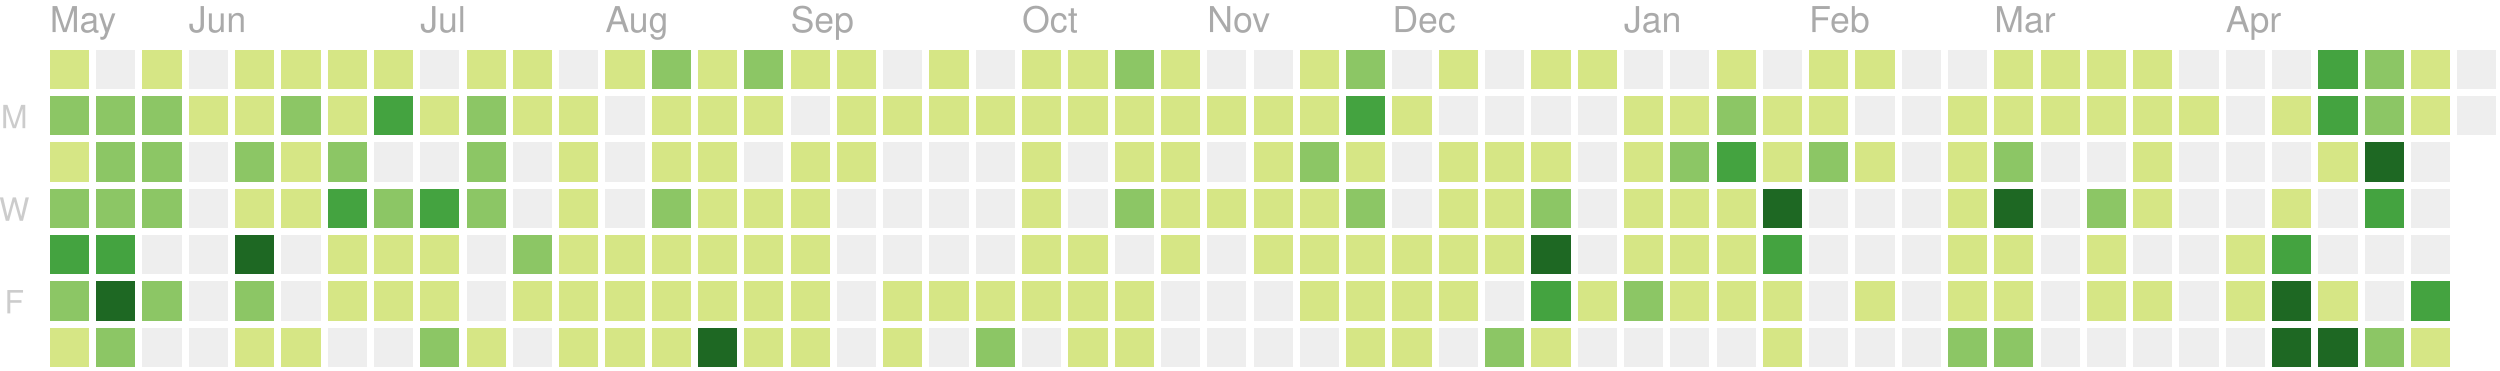
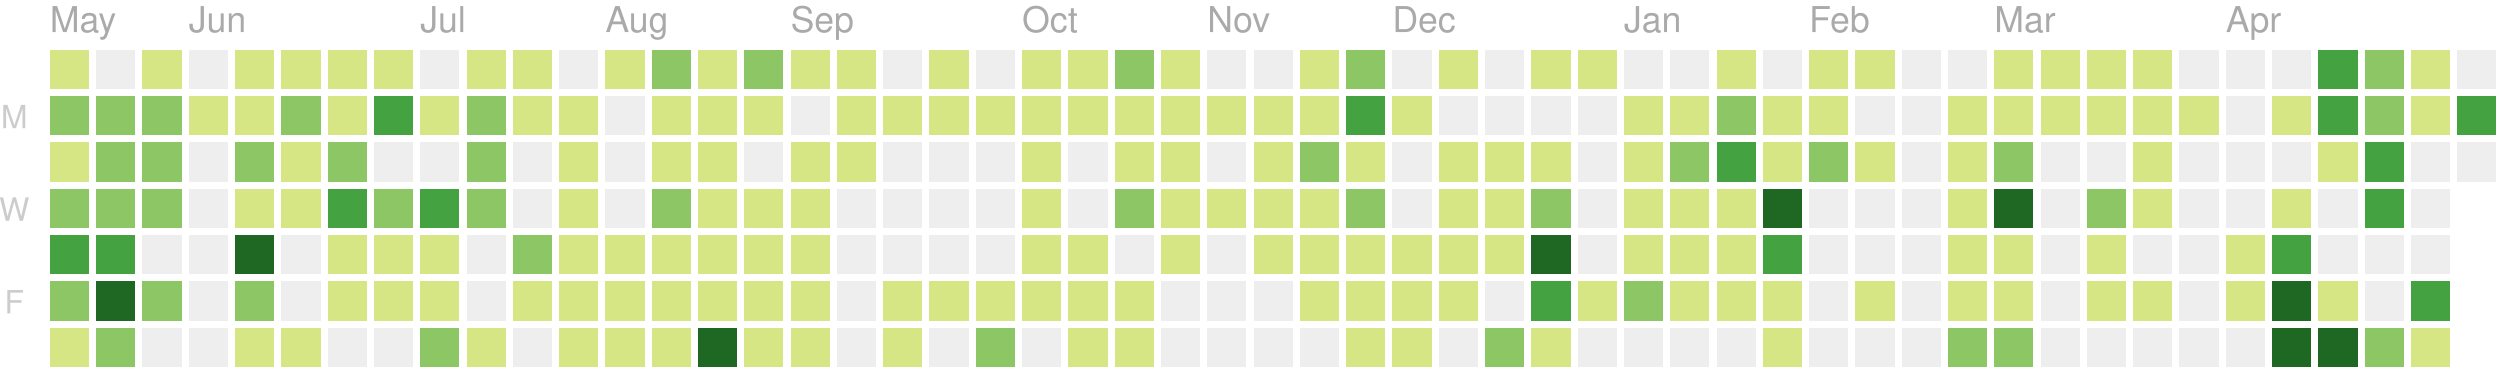
<svg xmlns="http://www.w3.org/2000/svg" version="1.1" width="702" height="104">
  <rect style="fill:#d6e685;shape-rendering:crispedges;" data-score="3" data-date="2019-05-12" x="14" y="14" width="11" height="11" />
  <rect style="fill:#eeeeee;shape-rendering:crispedges;" data-score="0" data-date="2019-05-19" x="27" y="14" width="11" height="11" />
  <rect style="fill:#d6e685;shape-rendering:crispedges;" data-score="4" data-date="2019-05-26" x="40" y="14" width="11" height="11" />
  <rect style="fill:#eeeeee;shape-rendering:crispedges;" data-score="0" data-date="2019-06-02" x="53" y="14" width="11" height="11" />
  <rect style="fill:#d6e685;shape-rendering:crispedges;" data-score="1" data-date="2019-06-09" x="66" y="14" width="11" height="11" />
  <rect style="fill:#d6e685;shape-rendering:crispedges;" data-score="3" data-date="2019-06-16" x="79" y="14" width="11" height="11" />
  <rect style="fill:#d6e685;shape-rendering:crispedges;" data-score="2" data-date="2019-06-23" x="92" y="14" width="11" height="11" />
  <rect style="fill:#d6e685;shape-rendering:crispedges;" data-score="1" data-date="2019-06-30" x="105" y="14" width="11" height="11" />
  <rect style="fill:#eeeeee;shape-rendering:crispedges;" data-score="0" data-date="2019-07-07" x="118" y="14" width="11" height="11" />
  <rect style="fill:#d6e685;shape-rendering:crispedges;" data-score="7" data-date="2019-07-14" x="131" y="14" width="11" height="11" />
  <rect style="fill:#d6e685;shape-rendering:crispedges;" data-score="1" data-date="2019-07-21" x="144" y="14" width="11" height="11" />
  <rect style="fill:#eeeeee;shape-rendering:crispedges;" data-score="0" data-date="2019-07-28" x="157" y="14" width="11" height="11" />
  <rect style="fill:#d6e685;shape-rendering:crispedges;" data-score="3" data-date="2019-08-04" x="170" y="14" width="11" height="11" />
  <rect style="fill:#8cc665;shape-rendering:crispedges;" data-score="9" data-date="2019-08-11" x="183" y="14" width="11" height="11" />
  <rect style="fill:#d6e685;shape-rendering:crispedges;" data-score="1" data-date="2019-08-18" x="196" y="14" width="11" height="11" />
  <rect style="fill:#8cc665;shape-rendering:crispedges;" data-score="10" data-date="2019-08-25" x="209" y="14" width="11" height="11" />
  <rect style="fill:#d6e685;shape-rendering:crispedges;" data-score="3" data-date="2019-09-01" x="222" y="14" width="11" height="11" />
  <rect style="fill:#d6e685;shape-rendering:crispedges;" data-score="5" data-date="2019-09-08" x="235" y="14" width="11" height="11" />
  <rect style="fill:#eeeeee;shape-rendering:crispedges;" data-score="0" data-date="2019-09-15" x="248" y="14" width="11" height="11" />
  <rect style="fill:#d6e685;shape-rendering:crispedges;" data-score="6" data-date="2019-09-22" x="261" y="14" width="11" height="11" />
  <rect style="fill:#eeeeee;shape-rendering:crispedges;" data-score="0" data-date="2019-09-29" x="274" y="14" width="11" height="11" />
  <rect style="fill:#d6e685;shape-rendering:crispedges;" data-score="3" data-date="2019-10-06" x="287" y="14" width="11" height="11" />
  <rect style="fill:#d6e685;shape-rendering:crispedges;" data-score="2" data-date="2019-10-13" x="300" y="14" width="11" height="11" />
  <rect style="fill:#8cc665;shape-rendering:crispedges;" data-score="9" data-date="2019-10-20" x="313" y="14" width="11" height="11" />
  <rect style="fill:#d6e685;shape-rendering:crispedges;" data-score="3" data-date="2019-10-27" x="326" y="14" width="11" height="11" />
  <rect style="fill:#eeeeee;shape-rendering:crispedges;" data-score="0" data-date="2019-11-03" x="339" y="14" width="11" height="11" />
  <rect style="fill:#eeeeee;shape-rendering:crispedges;" data-score="0" data-date="2019-11-10" x="352" y="14" width="11" height="11" />
  <rect style="fill:#d6e685;shape-rendering:crispedges;" data-score="1" data-date="2019-11-17" x="365" y="14" width="11" height="11" />
  <rect style="fill:#8cc665;shape-rendering:crispedges;" data-score="8" data-date="2019-11-24" x="378" y="14" width="11" height="11" />
  <rect style="fill:#eeeeee;shape-rendering:crispedges;" data-score="0" data-date="2019-12-01" x="391" y="14" width="11" height="11" />
  <rect style="fill:#d6e685;shape-rendering:crispedges;" data-score="1" data-date="2019-12-08" x="404" y="14" width="11" height="11" />
  <rect style="fill:#eeeeee;shape-rendering:crispedges;" data-score="0" data-date="2019-12-15" x="417" y="14" width="11" height="11" />
  <rect style="fill:#d6e685;shape-rendering:crispedges;" data-score="3" data-date="2019-12-22" x="430" y="14" width="11" height="11" />
  <rect style="fill:#d6e685;shape-rendering:crispedges;" data-score="1" data-date="2019-12-29" x="443" y="14" width="11" height="11" />
  <rect style="fill:#eeeeee;shape-rendering:crispedges;" data-score="0" data-date="2020-01-05" x="456" y="14" width="11" height="11" />
  <rect style="fill:#eeeeee;shape-rendering:crispedges;" data-score="0" data-date="2020-01-12" x="469" y="14" width="11" height="11" />
  <rect style="fill:#d6e685;shape-rendering:crispedges;" data-score="3" data-date="2020-01-19" x="482" y="14" width="11" height="11" />
  <rect style="fill:#eeeeee;shape-rendering:crispedges;" data-score="0" data-date="2020-01-26" x="495" y="14" width="11" height="11" />
  <rect style="fill:#d6e685;shape-rendering:crispedges;" data-score="3" data-date="2020-02-02" x="508" y="14" width="11" height="11" />
  <rect style="fill:#d6e685;shape-rendering:crispedges;" data-score="1" data-date="2020-02-09" x="521" y="14" width="11" height="11" />
  <rect style="fill:#eeeeee;shape-rendering:crispedges;" data-score="0" data-date="2020-02-16" x="534" y="14" width="11" height="11" />
  <rect style="fill:#eeeeee;shape-rendering:crispedges;" data-score="0" data-date="2020-02-23" x="547" y="14" width="11" height="11" />
  <rect style="fill:#d6e685;shape-rendering:crispedges;" data-score="3" data-date="2020-03-01" x="560" y="14" width="11" height="11" />
  <rect style="fill:#d6e685;shape-rendering:crispedges;" data-score="6" data-date="2020-03-08" x="573" y="14" width="11" height="11" />
  <rect style="fill:#d6e685;shape-rendering:crispedges;" data-score="4" data-date="2020-03-15" x="586" y="14" width="11" height="11" />
  <rect style="fill:#d6e685;shape-rendering:crispedges;" data-score="1" data-date="2020-03-22" x="599" y="14" width="11" height="11" />
  <rect style="fill:#eeeeee;shape-rendering:crispedges;" data-score="0" data-date="2020-03-29" x="612" y="14" width="11" height="11" />
  <rect style="fill:#eeeeee;shape-rendering:crispedges;" data-score="0" data-date="2020-04-05" x="625" y="14" width="11" height="11" />
  <rect style="fill:#eeeeee;shape-rendering:crispedges;" data-score="0" data-date="2020-04-12" x="638" y="14" width="11" height="11" />
  <rect style="fill:#44a340;shape-rendering:crispedges;" data-score="15" data-date="2020-04-19" x="651" y="14" width="11" height="11" />
  <rect style="fill:#8cc665;shape-rendering:crispedges;" data-score="9" data-date="2020-04-26" x="664" y="14" width="11" height="11" />
  <rect style="fill:#d6e685;shape-rendering:crispedges;" data-score="6" data-date="2020-05-03" x="677" y="14" width="11" height="11" />
  <rect style="fill:#eeeeee;shape-rendering:crispedges;" data-score="0" data-date="2020-05-10" x="690" y="14" width="11" height="11" />
  <rect style="fill:#8cc665;shape-rendering:crispedges;" data-score="12" data-date="2019-05-13" x="14" y="27" width="11" height="11" />
  <rect style="fill:#8cc665;shape-rendering:crispedges;" data-score="8" data-date="2019-05-20" x="27" y="27" width="11" height="11" />
  <rect style="fill:#8cc665;shape-rendering:crispedges;" data-score="11" data-date="2019-05-27" x="40" y="27" width="11" height="11" />
  <rect style="fill:#d6e685;shape-rendering:crispedges;" data-score="1" data-date="2019-06-03" x="53" y="27" width="11" height="11" />
  <rect style="fill:#d6e685;shape-rendering:crispedges;" data-score="5" data-date="2019-06-10" x="66" y="27" width="11" height="11" />
  <rect style="fill:#8cc665;shape-rendering:crispedges;" data-score="10" data-date="2019-06-17" x="79" y="27" width="11" height="11" />
  <rect style="fill:#d6e685;shape-rendering:crispedges;" data-score="4" data-date="2019-06-24" x="92" y="27" width="11" height="11" />
  <rect style="fill:#44a340;shape-rendering:crispedges;" data-score="16" data-date="2019-07-01" x="105" y="27" width="11" height="11" />
  <rect style="fill:#d6e685;shape-rendering:crispedges;" data-score="5" data-date="2019-07-08" x="118" y="27" width="11" height="11" />
  <rect style="fill:#8cc665;shape-rendering:crispedges;" data-score="11" data-date="2019-07-15" x="131" y="27" width="11" height="11" />
  <rect style="fill:#d6e685;shape-rendering:crispedges;" data-score="5" data-date="2019-07-22" x="144" y="27" width="11" height="11" />
  <rect style="fill:#d6e685;shape-rendering:crispedges;" data-score="1" data-date="2019-07-29" x="157" y="27" width="11" height="11" />
  <rect style="fill:#eeeeee;shape-rendering:crispedges;" data-score="0" data-date="2019-08-05" x="170" y="27" width="11" height="11" />
  <rect style="fill:#d6e685;shape-rendering:crispedges;" data-score="5" data-date="2019-08-12" x="183" y="27" width="11" height="11" />
  <rect style="fill:#d6e685;shape-rendering:crispedges;" data-score="2" data-date="2019-08-19" x="196" y="27" width="11" height="11" />
  <rect style="fill:#d6e685;shape-rendering:crispedges;" data-score="2" data-date="2019-08-26" x="209" y="27" width="11" height="11" />
  <rect style="fill:#eeeeee;shape-rendering:crispedges;" data-score="0" data-date="2019-09-02" x="222" y="27" width="11" height="11" />
  <rect style="fill:#d6e685;shape-rendering:crispedges;" data-score="4" data-date="2019-09-09" x="235" y="27" width="11" height="11" />
  <rect style="fill:#d6e685;shape-rendering:crispedges;" data-score="1" data-date="2019-09-16" x="248" y="27" width="11" height="11" />
  <rect style="fill:#d6e685;shape-rendering:crispedges;" data-score="1" data-date="2019-09-23" x="261" y="27" width="11" height="11" />
  <rect style="fill:#d6e685;shape-rendering:crispedges;" data-score="2" data-date="2019-09-30" x="274" y="27" width="11" height="11" />
  <rect style="fill:#d6e685;shape-rendering:crispedges;" data-score="1" data-date="2019-10-07" x="287" y="27" width="11" height="11" />
  <rect style="fill:#d6e685;shape-rendering:crispedges;" data-score="1" data-date="2019-10-14" x="300" y="27" width="11" height="11" />
  <rect style="fill:#d6e685;shape-rendering:crispedges;" data-score="3" data-date="2019-10-21" x="313" y="27" width="11" height="11" />
  <rect style="fill:#d6e685;shape-rendering:crispedges;" data-score="4" data-date="2019-10-28" x="326" y="27" width="11" height="11" />
  <rect style="fill:#d6e685;shape-rendering:crispedges;" data-score="1" data-date="2019-11-04" x="339" y="27" width="11" height="11" />
  <rect style="fill:#d6e685;shape-rendering:crispedges;" data-score="3" data-date="2019-11-11" x="352" y="27" width="11" height="11" />
  <rect style="fill:#d6e685;shape-rendering:crispedges;" data-score="2" data-date="2019-11-18" x="365" y="27" width="11" height="11" />
  <rect style="fill:#44a340;shape-rendering:crispedges;" data-score="16" data-date="2019-11-25" x="378" y="27" width="11" height="11" />
  <rect style="fill:#d6e685;shape-rendering:crispedges;" data-score="1" data-date="2019-12-02" x="391" y="27" width="11" height="11" />
  <rect style="fill:#eeeeee;shape-rendering:crispedges;" data-score="0" data-date="2019-12-09" x="404" y="27" width="11" height="11" />
  <rect style="fill:#eeeeee;shape-rendering:crispedges;" data-score="0" data-date="2019-12-16" x="417" y="27" width="11" height="11" />
  <rect style="fill:#eeeeee;shape-rendering:crispedges;" data-score="0" data-date="2019-12-23" x="430" y="27" width="11" height="11" />
  <rect style="fill:#eeeeee;shape-rendering:crispedges;" data-score="0" data-date="2019-12-30" x="443" y="27" width="11" height="11" />
  <rect style="fill:#d6e685;shape-rendering:crispedges;" data-score="7" data-date="2020-01-06" x="456" y="27" width="11" height="11" />
  <rect style="fill:#d6e685;shape-rendering:crispedges;" data-score="5" data-date="2020-01-13" x="469" y="27" width="11" height="11" />
  <rect style="fill:#8cc665;shape-rendering:crispedges;" data-score="10" data-date="2020-01-20" x="482" y="27" width="11" height="11" />
  <rect style="fill:#d6e685;shape-rendering:crispedges;" data-score="4" data-date="2020-01-27" x="495" y="27" width="11" height="11" />
  <rect style="fill:#d6e685;shape-rendering:crispedges;" data-score="4" data-date="2020-02-03" x="508" y="27" width="11" height="11" />
  <rect style="fill:#eeeeee;shape-rendering:crispedges;" data-score="0" data-date="2020-02-10" x="521" y="27" width="11" height="11" />
  <rect style="fill:#eeeeee;shape-rendering:crispedges;" data-score="0" data-date="2020-02-17" x="534" y="27" width="11" height="11" />
  <rect style="fill:#d6e685;shape-rendering:crispedges;" data-score="1" data-date="2020-02-24" x="547" y="27" width="11" height="11" />
  <rect style="fill:#d6e685;shape-rendering:crispedges;" data-score="1" data-date="2020-03-02" x="560" y="27" width="11" height="11" />
  <rect style="fill:#d6e685;shape-rendering:crispedges;" data-score="1" data-date="2020-03-09" x="573" y="27" width="11" height="11" />
  <rect style="fill:#d6e685;shape-rendering:crispedges;" data-score="1" data-date="2020-03-16" x="586" y="27" width="11" height="11" />
  <rect style="fill:#d6e685;shape-rendering:crispedges;" data-score="2" data-date="2020-03-23" x="599" y="27" width="11" height="11" />
  <rect style="fill:#d6e685;shape-rendering:crispedges;" data-score="1" data-date="2020-03-30" x="612" y="27" width="11" height="11" />
  <rect style="fill:#eeeeee;shape-rendering:crispedges;" data-score="0" data-date="2020-04-06" x="625" y="27" width="11" height="11" />
  <rect style="fill:#d6e685;shape-rendering:crispedges;" data-score="1" data-date="2020-04-13" x="638" y="27" width="11" height="11" />
  <rect style="fill:#44a340;shape-rendering:crispedges;" data-score="17" data-date="2020-04-20" x="651" y="27" width="11" height="11" />
  <rect style="fill:#8cc665;shape-rendering:crispedges;" data-score="14" data-date="2020-04-27" x="664" y="27" width="11" height="11" />
  <rect style="fill:#d6e685;shape-rendering:crispedges;" data-score="7" data-date="2020-05-04" x="677" y="27" width="11" height="11" />
-   <rect style="fill:#eeeeee;shape-rendering:crispedges;" data-score="0" data-date="2020-05-11" x="690" y="27" width="11" height="11" />
+   <rect style="fill:#44a340;shape-rendering:crispedges;" data-score="15" data-date="2020-05-11" x="690" y="27" width="11" height="11" />
  <rect style="fill:#d6e685;shape-rendering:crispedges;" data-score="4" data-date="2019-05-14" x="14" y="40" width="11" height="11" />
  <rect style="fill:#8cc665;shape-rendering:crispedges;" data-score="8" data-date="2019-05-21" x="27" y="40" width="11" height="11" />
  <rect style="fill:#8cc665;shape-rendering:crispedges;" data-score="8" data-date="2019-05-28" x="40" y="40" width="11" height="11" />
  <rect style="fill:#eeeeee;shape-rendering:crispedges;" data-score="0" data-date="2019-06-04" x="53" y="40" width="11" height="11" />
  <rect style="fill:#8cc665;shape-rendering:crispedges;" data-score="10" data-date="2019-06-11" x="66" y="40" width="11" height="11" />
  <rect style="fill:#d6e685;shape-rendering:crispedges;" data-score="4" data-date="2019-06-18" x="79" y="40" width="11" height="11" />
  <rect style="fill:#8cc665;shape-rendering:crispedges;" data-score="11" data-date="2019-06-25" x="92" y="40" width="11" height="11" />
  <rect style="fill:#eeeeee;shape-rendering:crispedges;" data-score="0" data-date="2019-07-02" x="105" y="40" width="11" height="11" />
  <rect style="fill:#eeeeee;shape-rendering:crispedges;" data-score="0" data-date="2019-07-09" x="118" y="40" width="11" height="11" />
  <rect style="fill:#8cc665;shape-rendering:crispedges;" data-score="10" data-date="2019-07-16" x="131" y="40" width="11" height="11" />
  <rect style="fill:#eeeeee;shape-rendering:crispedges;" data-score="0" data-date="2019-07-23" x="144" y="40" width="11" height="11" />
  <rect style="fill:#d6e685;shape-rendering:crispedges;" data-score="5" data-date="2019-07-30" x="157" y="40" width="11" height="11" />
  <rect style="fill:#eeeeee;shape-rendering:crispedges;" data-score="0" data-date="2019-08-06" x="170" y="40" width="11" height="11" />
  <rect style="fill:#d6e685;shape-rendering:crispedges;" data-score="2" data-date="2019-08-13" x="183" y="40" width="11" height="11" />
  <rect style="fill:#d6e685;shape-rendering:crispedges;" data-score="2" data-date="2019-08-20" x="196" y="40" width="11" height="11" />
  <rect style="fill:#eeeeee;shape-rendering:crispedges;" data-score="0" data-date="2019-08-27" x="209" y="40" width="11" height="11" />
  <rect style="fill:#d6e685;shape-rendering:crispedges;" data-score="3" data-date="2019-09-03" x="222" y="40" width="11" height="11" />
  <rect style="fill:#d6e685;shape-rendering:crispedges;" data-score="5" data-date="2019-09-10" x="235" y="40" width="11" height="11" />
  <rect style="fill:#eeeeee;shape-rendering:crispedges;" data-score="0" data-date="2019-09-17" x="248" y="40" width="11" height="11" />
  <rect style="fill:#eeeeee;shape-rendering:crispedges;" data-score="0" data-date="2019-09-24" x="261" y="40" width="11" height="11" />
  <rect style="fill:#eeeeee;shape-rendering:crispedges;" data-score="0" data-date="2019-10-01" x="274" y="40" width="11" height="11" />
  <rect style="fill:#d6e685;shape-rendering:crispedges;" data-score="3" data-date="2019-10-08" x="287" y="40" width="11" height="11" />
  <rect style="fill:#eeeeee;shape-rendering:crispedges;" data-score="0" data-date="2019-10-15" x="300" y="40" width="11" height="11" />
  <rect style="fill:#d6e685;shape-rendering:crispedges;" data-score="3" data-date="2019-10-22" x="313" y="40" width="11" height="11" />
  <rect style="fill:#d6e685;shape-rendering:crispedges;" data-score="1" data-date="2019-10-29" x="326" y="40" width="11" height="11" />
  <rect style="fill:#eeeeee;shape-rendering:crispedges;" data-score="0" data-date="2019-11-05" x="339" y="40" width="11" height="11" />
  <rect style="fill:#d6e685;shape-rendering:crispedges;" data-score="3" data-date="2019-11-12" x="352" y="40" width="11" height="11" />
  <rect style="fill:#8cc665;shape-rendering:crispedges;" data-score="8" data-date="2019-11-19" x="365" y="40" width="11" height="11" />
  <rect style="fill:#d6e685;shape-rendering:crispedges;" data-score="4" data-date="2019-11-26" x="378" y="40" width="11" height="11" />
  <rect style="fill:#eeeeee;shape-rendering:crispedges;" data-score="0" data-date="2019-12-03" x="391" y="40" width="11" height="11" />
  <rect style="fill:#d6e685;shape-rendering:crispedges;" data-score="2" data-date="2019-12-10" x="404" y="40" width="11" height="11" />
  <rect style="fill:#d6e685;shape-rendering:crispedges;" data-score="5" data-date="2019-12-17" x="417" y="40" width="11" height="11" />
  <rect style="fill:#d6e685;shape-rendering:crispedges;" data-score="1" data-date="2019-12-24" x="430" y="40" width="11" height="11" />
  <rect style="fill:#eeeeee;shape-rendering:crispedges;" data-score="0" data-date="2019-12-31" x="443" y="40" width="11" height="11" />
  <rect style="fill:#d6e685;shape-rendering:crispedges;" data-score="1" data-date="2020-01-07" x="456" y="40" width="11" height="11" />
  <rect style="fill:#8cc665;shape-rendering:crispedges;" data-score="10" data-date="2020-01-14" x="469" y="40" width="11" height="11" />
  <rect style="fill:#44a340;shape-rendering:crispedges;" data-score="18" data-date="2020-01-21" x="482" y="40" width="11" height="11" />
  <rect style="fill:#d6e685;shape-rendering:crispedges;" data-score="6" data-date="2020-01-28" x="495" y="40" width="11" height="11" />
  <rect style="fill:#8cc665;shape-rendering:crispedges;" data-score="8" data-date="2020-02-04" x="508" y="40" width="11" height="11" />
  <rect style="fill:#d6e685;shape-rendering:crispedges;" data-score="1" data-date="2020-02-11" x="521" y="40" width="11" height="11" />
  <rect style="fill:#eeeeee;shape-rendering:crispedges;" data-score="0" data-date="2020-02-18" x="534" y="40" width="11" height="11" />
  <rect style="fill:#d6e685;shape-rendering:crispedges;" data-score="1" data-date="2020-02-25" x="547" y="40" width="11" height="11" />
  <rect style="fill:#8cc665;shape-rendering:crispedges;" data-score="8" data-date="2020-03-03" x="560" y="40" width="11" height="11" />
  <rect style="fill:#eeeeee;shape-rendering:crispedges;" data-score="0" data-date="2020-03-10" x="573" y="40" width="11" height="11" />
  <rect style="fill:#eeeeee;shape-rendering:crispedges;" data-score="0" data-date="2020-03-17" x="586" y="40" width="11" height="11" />
  <rect style="fill:#d6e685;shape-rendering:crispedges;" data-score="7" data-date="2020-03-24" x="599" y="40" width="11" height="11" />
  <rect style="fill:#eeeeee;shape-rendering:crispedges;" data-score="0" data-date="2020-03-31" x="612" y="40" width="11" height="11" />
  <rect style="fill:#eeeeee;shape-rendering:crispedges;" data-score="0" data-date="2020-04-07" x="625" y="40" width="11" height="11" />
  <rect style="fill:#eeeeee;shape-rendering:crispedges;" data-score="0" data-date="2020-04-14" x="638" y="40" width="11" height="11" />
  <rect style="fill:#d6e685;shape-rendering:crispedges;" data-score="1" data-date="2020-04-21" x="651" y="40" width="11" height="11" />
-   <rect style="fill:#1e6823;shape-rendering:crispedges;" data-score="22" data-date="2020-04-28" x="664" y="40" width="11" height="11" />
+   <rect style="fill:#44a340;shape-rendering:crispedges;" data-score="21" data-date="2020-04-28" x="664" y="40" width="11" height="11" />
  <rect style="fill:#eeeeee;shape-rendering:crispedges;" data-score="0" data-date="2020-05-05" x="677" y="40" width="11" height="11" />
+   <rect style="fill:#eeeeee;shape-rendering:crispedges;" data-score="0" data-date="2020-05-12" x="690" y="40" width="11" height="11" />
  <rect style="fill:#8cc665;shape-rendering:crispedges;" data-score="13" data-date="2019-05-15" x="14" y="53" width="11" height="11" />
  <rect style="fill:#8cc665;shape-rendering:crispedges;" data-score="11" data-date="2019-05-22" x="27" y="53" width="11" height="11" />
  <rect style="fill:#8cc665;shape-rendering:crispedges;" data-score="9" data-date="2019-05-29" x="40" y="53" width="11" height="11" />
  <rect style="fill:#eeeeee;shape-rendering:crispedges;" data-score="0" data-date="2019-06-05" x="53" y="53" width="11" height="11" />
  <rect style="fill:#d6e685;shape-rendering:crispedges;" data-score="2" data-date="2019-06-12" x="66" y="53" width="11" height="11" />
  <rect style="fill:#d6e685;shape-rendering:crispedges;" data-score="1" data-date="2019-06-19" x="79" y="53" width="11" height="11" />
  <rect style="fill:#44a340;shape-rendering:crispedges;" data-score="17" data-date="2019-06-26" x="92" y="53" width="11" height="11" />
  <rect style="fill:#8cc665;shape-rendering:crispedges;" data-score="11" data-date="2019-07-03" x="105" y="53" width="11" height="11" />
  <rect style="fill:#44a340;shape-rendering:crispedges;" data-score="20" data-date="2019-07-10" x="118" y="53" width="11" height="11" />
  <rect style="fill:#8cc665;shape-rendering:crispedges;" data-score="14" data-date="2019-07-17" x="131" y="53" width="11" height="11" />
  <rect style="fill:#eeeeee;shape-rendering:crispedges;" data-score="0" data-date="2019-07-24" x="144" y="53" width="11" height="11" />
  <rect style="fill:#d6e685;shape-rendering:crispedges;" data-score="1" data-date="2019-07-31" x="157" y="53" width="11" height="11" />
  <rect style="fill:#eeeeee;shape-rendering:crispedges;" data-score="0" data-date="2019-08-07" x="170" y="53" width="11" height="11" />
  <rect style="fill:#8cc665;shape-rendering:crispedges;" data-score="8" data-date="2019-08-14" x="183" y="53" width="11" height="11" />
  <rect style="fill:#d6e685;shape-rendering:crispedges;" data-score="1" data-date="2019-08-21" x="196" y="53" width="11" height="11" />
  <rect style="fill:#d6e685;shape-rendering:crispedges;" data-score="3" data-date="2019-08-28" x="209" y="53" width="11" height="11" />
  <rect style="fill:#d6e685;shape-rendering:crispedges;" data-score="2" data-date="2019-09-04" x="222" y="53" width="11" height="11" />
  <rect style="fill:#eeeeee;shape-rendering:crispedges;" data-score="0" data-date="2019-09-11" x="235" y="53" width="11" height="11" />
  <rect style="fill:#eeeeee;shape-rendering:crispedges;" data-score="0" data-date="2019-09-18" x="248" y="53" width="11" height="11" />
  <rect style="fill:#eeeeee;shape-rendering:crispedges;" data-score="0" data-date="2019-09-25" x="261" y="53" width="11" height="11" />
  <rect style="fill:#eeeeee;shape-rendering:crispedges;" data-score="0" data-date="2019-10-02" x="274" y="53" width="11" height="11" />
  <rect style="fill:#d6e685;shape-rendering:crispedges;" data-score="2" data-date="2019-10-09" x="287" y="53" width="11" height="11" />
  <rect style="fill:#eeeeee;shape-rendering:crispedges;" data-score="0" data-date="2019-10-16" x="300" y="53" width="11" height="11" />
  <rect style="fill:#8cc665;shape-rendering:crispedges;" data-score="9" data-date="2019-10-23" x="313" y="53" width="11" height="11" />
  <rect style="fill:#d6e685;shape-rendering:crispedges;" data-score="2" data-date="2019-10-30" x="326" y="53" width="11" height="11" />
  <rect style="fill:#d6e685;shape-rendering:crispedges;" data-score="2" data-date="2019-11-06" x="339" y="53" width="11" height="11" />
  <rect style="fill:#d6e685;shape-rendering:crispedges;" data-score="1" data-date="2019-11-13" x="352" y="53" width="11" height="11" />
  <rect style="fill:#d6e685;shape-rendering:crispedges;" data-score="6" data-date="2019-11-20" x="365" y="53" width="11" height="11" />
  <rect style="fill:#8cc665;shape-rendering:crispedges;" data-score="13" data-date="2019-11-27" x="378" y="53" width="11" height="11" />
  <rect style="fill:#eeeeee;shape-rendering:crispedges;" data-score="0" data-date="2019-12-04" x="391" y="53" width="11" height="11" />
  <rect style="fill:#d6e685;shape-rendering:crispedges;" data-score="2" data-date="2019-12-11" x="404" y="53" width="11" height="11" />
  <rect style="fill:#d6e685;shape-rendering:crispedges;" data-score="5" data-date="2019-12-18" x="417" y="53" width="11" height="11" />
  <rect style="fill:#8cc665;shape-rendering:crispedges;" data-score="9" data-date="2019-12-25" x="430" y="53" width="11" height="11" />
  <rect style="fill:#eeeeee;shape-rendering:crispedges;" data-score="0" data-date="2020-01-01" x="443" y="53" width="11" height="11" />
  <rect style="fill:#d6e685;shape-rendering:crispedges;" data-score="1" data-date="2020-01-08" x="456" y="53" width="11" height="11" />
  <rect style="fill:#d6e685;shape-rendering:crispedges;" data-score="4" data-date="2020-01-15" x="469" y="53" width="11" height="11" />
  <rect style="fill:#d6e685;shape-rendering:crispedges;" data-score="3" data-date="2020-01-22" x="482" y="53" width="11" height="11" />
  <rect style="fill:#1e6823;shape-rendering:crispedges;" data-score="24" data-date="2020-01-29" x="495" y="53" width="11" height="11" />
  <rect style="fill:#eeeeee;shape-rendering:crispedges;" data-score="0" data-date="2020-02-05" x="508" y="53" width="11" height="11" />
  <rect style="fill:#eeeeee;shape-rendering:crispedges;" data-score="0" data-date="2020-02-12" x="521" y="53" width="11" height="11" />
  <rect style="fill:#eeeeee;shape-rendering:crispedges;" data-score="0" data-date="2020-02-19" x="534" y="53" width="11" height="11" />
  <rect style="fill:#d6e685;shape-rendering:crispedges;" data-score="5" data-date="2020-02-26" x="547" y="53" width="11" height="11" />
  <rect style="fill:#1e6823;shape-rendering:crispedges;" data-score="37" data-date="2020-03-04" x="560" y="53" width="11" height="11" />
  <rect style="fill:#eeeeee;shape-rendering:crispedges;" data-score="0" data-date="2020-03-11" x="573" y="53" width="11" height="11" />
  <rect style="fill:#8cc665;shape-rendering:crispedges;" data-score="8" data-date="2020-03-18" x="586" y="53" width="11" height="11" />
  <rect style="fill:#d6e685;shape-rendering:crispedges;" data-score="1" data-date="2020-03-25" x="599" y="53" width="11" height="11" />
  <rect style="fill:#eeeeee;shape-rendering:crispedges;" data-score="0" data-date="2020-04-01" x="612" y="53" width="11" height="11" />
  <rect style="fill:#eeeeee;shape-rendering:crispedges;" data-score="0" data-date="2020-04-08" x="625" y="53" width="11" height="11" />
  <rect style="fill:#d6e685;shape-rendering:crispedges;" data-score="3" data-date="2020-04-15" x="638" y="53" width="11" height="11" />
  <rect style="fill:#eeeeee;shape-rendering:crispedges;" data-score="0" data-date="2020-04-22" x="651" y="53" width="11" height="11" />
  <rect style="fill:#44a340;shape-rendering:crispedges;" data-score="19" data-date="2020-04-29" x="664" y="53" width="11" height="11" />
  <rect style="fill:#eeeeee;shape-rendering:crispedges;" data-score="0" data-date="2020-05-06" x="677" y="53" width="11" height="11" />
  <rect style="fill:#44a340;shape-rendering:crispedges;" data-score="19" data-date="2019-05-16" x="14" y="66" width="11" height="11" />
  <rect style="fill:#44a340;shape-rendering:crispedges;" data-score="17" data-date="2019-05-23" x="27" y="66" width="11" height="11" />
  <rect style="fill:#eeeeee;shape-rendering:crispedges;" data-score="0" data-date="2019-05-30" x="40" y="66" width="11" height="11" />
  <rect style="fill:#eeeeee;shape-rendering:crispedges;" data-score="0" data-date="2019-06-06" x="53" y="66" width="11" height="11" />
  <rect style="fill:#1e6823;shape-rendering:crispedges;" data-score="44" data-date="2019-06-13" x="66" y="66" width="11" height="11" />
  <rect style="fill:#eeeeee;shape-rendering:crispedges;" data-score="0" data-date="2019-06-20" x="79" y="66" width="11" height="11" />
  <rect style="fill:#d6e685;shape-rendering:crispedges;" data-score="4" data-date="2019-06-27" x="92" y="66" width="11" height="11" />
  <rect style="fill:#d6e685;shape-rendering:crispedges;" data-score="4" data-date="2019-07-04" x="105" y="66" width="11" height="11" />
  <rect style="fill:#d6e685;shape-rendering:crispedges;" data-score="1" data-date="2019-07-11" x="118" y="66" width="11" height="11" />
  <rect style="fill:#eeeeee;shape-rendering:crispedges;" data-score="0" data-date="2019-07-18" x="131" y="66" width="11" height="11" />
  <rect style="fill:#8cc665;shape-rendering:crispedges;" data-score="8" data-date="2019-07-25" x="144" y="66" width="11" height="11" />
  <rect style="fill:#d6e685;shape-rendering:crispedges;" data-score="7" data-date="2019-08-01" x="157" y="66" width="11" height="11" />
  <rect style="fill:#d6e685;shape-rendering:crispedges;" data-score="2" data-date="2019-08-08" x="170" y="66" width="11" height="11" />
  <rect style="fill:#d6e685;shape-rendering:crispedges;" data-score="1" data-date="2019-08-15" x="183" y="66" width="11" height="11" />
  <rect style="fill:#d6e685;shape-rendering:crispedges;" data-score="2" data-date="2019-08-22" x="196" y="66" width="11" height="11" />
  <rect style="fill:#d6e685;shape-rendering:crispedges;" data-score="1" data-date="2019-08-29" x="209" y="66" width="11" height="11" />
  <rect style="fill:#d6e685;shape-rendering:crispedges;" data-score="2" data-date="2019-09-05" x="222" y="66" width="11" height="11" />
  <rect style="fill:#eeeeee;shape-rendering:crispedges;" data-score="0" data-date="2019-09-12" x="235" y="66" width="11" height="11" />
  <rect style="fill:#eeeeee;shape-rendering:crispedges;" data-score="0" data-date="2019-09-19" x="248" y="66" width="11" height="11" />
  <rect style="fill:#eeeeee;shape-rendering:crispedges;" data-score="0" data-date="2019-09-26" x="261" y="66" width="11" height="11" />
  <rect style="fill:#eeeeee;shape-rendering:crispedges;" data-score="0" data-date="2019-10-03" x="274" y="66" width="11" height="11" />
  <rect style="fill:#d6e685;shape-rendering:crispedges;" data-score="1" data-date="2019-10-10" x="287" y="66" width="11" height="11" />
  <rect style="fill:#d6e685;shape-rendering:crispedges;" data-score="1" data-date="2019-10-17" x="300" y="66" width="11" height="11" />
  <rect style="fill:#eeeeee;shape-rendering:crispedges;" data-score="0" data-date="2019-10-24" x="313" y="66" width="11" height="11" />
  <rect style="fill:#d6e685;shape-rendering:crispedges;" data-score="2" data-date="2019-10-31" x="326" y="66" width="11" height="11" />
  <rect style="fill:#eeeeee;shape-rendering:crispedges;" data-score="0" data-date="2019-11-07" x="339" y="66" width="11" height="11" />
  <rect style="fill:#d6e685;shape-rendering:crispedges;" data-score="2" data-date="2019-11-14" x="352" y="66" width="11" height="11" />
  <rect style="fill:#d6e685;shape-rendering:crispedges;" data-score="2" data-date="2019-11-21" x="365" y="66" width="11" height="11" />
  <rect style="fill:#d6e685;shape-rendering:crispedges;" data-score="4" data-date="2019-11-28" x="378" y="66" width="11" height="11" />
  <rect style="fill:#d6e685;shape-rendering:crispedges;" data-score="1" data-date="2019-12-05" x="391" y="66" width="11" height="11" />
  <rect style="fill:#d6e685;shape-rendering:crispedges;" data-score="3" data-date="2019-12-12" x="404" y="66" width="11" height="11" />
  <rect style="fill:#d6e685;shape-rendering:crispedges;" data-score="1" data-date="2019-12-19" x="417" y="66" width="11" height="11" />
  <rect style="fill:#1e6823;shape-rendering:crispedges;" data-score="35" data-date="2019-12-26" x="430" y="66" width="11" height="11" />
  <rect style="fill:#eeeeee;shape-rendering:crispedges;" data-score="0" data-date="2020-01-02" x="443" y="66" width="11" height="11" />
  <rect style="fill:#d6e685;shape-rendering:crispedges;" data-score="6" data-date="2020-01-09" x="456" y="66" width="11" height="11" />
  <rect style="fill:#d6e685;shape-rendering:crispedges;" data-score="2" data-date="2020-01-16" x="469" y="66" width="11" height="11" />
  <rect style="fill:#d6e685;shape-rendering:crispedges;" data-score="2" data-date="2020-01-23" x="482" y="66" width="11" height="11" />
  <rect style="fill:#44a340;shape-rendering:crispedges;" data-score="16" data-date="2020-01-30" x="495" y="66" width="11" height="11" />
  <rect style="fill:#eeeeee;shape-rendering:crispedges;" data-score="0" data-date="2020-02-06" x="508" y="66" width="11" height="11" />
  <rect style="fill:#eeeeee;shape-rendering:crispedges;" data-score="0" data-date="2020-02-13" x="521" y="66" width="11" height="11" />
  <rect style="fill:#eeeeee;shape-rendering:crispedges;" data-score="0" data-date="2020-02-20" x="534" y="66" width="11" height="11" />
  <rect style="fill:#d6e685;shape-rendering:crispedges;" data-score="3" data-date="2020-02-27" x="547" y="66" width="11" height="11" />
  <rect style="fill:#d6e685;shape-rendering:crispedges;" data-score="1" data-date="2020-03-05" x="560" y="66" width="11" height="11" />
  <rect style="fill:#eeeeee;shape-rendering:crispedges;" data-score="0" data-date="2020-03-12" x="573" y="66" width="11" height="11" />
  <rect style="fill:#d6e685;shape-rendering:crispedges;" data-score="1" data-date="2020-03-19" x="586" y="66" width="11" height="11" />
  <rect style="fill:#eeeeee;shape-rendering:crispedges;" data-score="0" data-date="2020-03-26" x="599" y="66" width="11" height="11" />
  <rect style="fill:#eeeeee;shape-rendering:crispedges;" data-score="0" data-date="2020-04-02" x="612" y="66" width="11" height="11" />
  <rect style="fill:#d6e685;shape-rendering:crispedges;" data-score="2" data-date="2020-04-09" x="625" y="66" width="11" height="11" />
  <rect style="fill:#44a340;shape-rendering:crispedges;" data-score="21" data-date="2020-04-16" x="638" y="66" width="11" height="11" />
  <rect style="fill:#eeeeee;shape-rendering:crispedges;" data-score="0" data-date="2020-04-23" x="651" y="66" width="11" height="11" />
  <rect style="fill:#eeeeee;shape-rendering:crispedges;" data-score="0" data-date="2020-04-30" x="664" y="66" width="11" height="11" />
  <rect style="fill:#eeeeee;shape-rendering:crispedges;" data-score="0" data-date="2020-05-07" x="677" y="66" width="11" height="11" />
  <rect style="fill:#8cc665;shape-rendering:crispedges;" data-score="10" data-date="2019-05-17" x="14" y="79" width="11" height="11" />
  <rect style="fill:#1e6823;shape-rendering:crispedges;" data-score="25" data-date="2019-05-24" x="27" y="79" width="11" height="11" />
  <rect style="fill:#8cc665;shape-rendering:crispedges;" data-score="9" data-date="2019-05-31" x="40" y="79" width="11" height="11" />
  <rect style="fill:#eeeeee;shape-rendering:crispedges;" data-score="0" data-date="2019-06-07" x="53" y="79" width="11" height="11" />
  <rect style="fill:#8cc665;shape-rendering:crispedges;" data-score="11" data-date="2019-06-14" x="66" y="79" width="11" height="11" />
  <rect style="fill:#eeeeee;shape-rendering:crispedges;" data-score="0" data-date="2019-06-21" x="79" y="79" width="11" height="11" />
  <rect style="fill:#d6e685;shape-rendering:crispedges;" data-score="5" data-date="2019-06-28" x="92" y="79" width="11" height="11" />
  <rect style="fill:#d6e685;shape-rendering:crispedges;" data-score="6" data-date="2019-07-05" x="105" y="79" width="11" height="11" />
  <rect style="fill:#d6e685;shape-rendering:crispedges;" data-score="2" data-date="2019-07-12" x="118" y="79" width="11" height="11" />
  <rect style="fill:#eeeeee;shape-rendering:crispedges;" data-score="0" data-date="2019-07-19" x="131" y="79" width="11" height="11" />
  <rect style="fill:#d6e685;shape-rendering:crispedges;" data-score="4" data-date="2019-07-26" x="144" y="79" width="11" height="11" />
  <rect style="fill:#d6e685;shape-rendering:crispedges;" data-score="4" data-date="2019-08-02" x="157" y="79" width="11" height="11" />
  <rect style="fill:#d6e685;shape-rendering:crispedges;" data-score="1" data-date="2019-08-09" x="170" y="79" width="11" height="11" />
  <rect style="fill:#d6e685;shape-rendering:crispedges;" data-score="1" data-date="2019-08-16" x="183" y="79" width="11" height="11" />
  <rect style="fill:#d6e685;shape-rendering:crispedges;" data-score="2" data-date="2019-08-23" x="196" y="79" width="11" height="11" />
  <rect style="fill:#d6e685;shape-rendering:crispedges;" data-score="2" data-date="2019-08-30" x="209" y="79" width="11" height="11" />
  <rect style="fill:#d6e685;shape-rendering:crispedges;" data-score="1" data-date="2019-09-06" x="222" y="79" width="11" height="11" />
  <rect style="fill:#eeeeee;shape-rendering:crispedges;" data-score="0" data-date="2019-09-13" x="235" y="79" width="11" height="11" />
  <rect style="fill:#d6e685;shape-rendering:crispedges;" data-score="2" data-date="2019-09-20" x="248" y="79" width="11" height="11" />
  <rect style="fill:#d6e685;shape-rendering:crispedges;" data-score="1" data-date="2019-09-27" x="261" y="79" width="11" height="11" />
  <rect style="fill:#d6e685;shape-rendering:crispedges;" data-score="1" data-date="2019-10-04" x="274" y="79" width="11" height="11" />
  <rect style="fill:#d6e685;shape-rendering:crispedges;" data-score="3" data-date="2019-10-11" x="287" y="79" width="11" height="11" />
  <rect style="fill:#d6e685;shape-rendering:crispedges;" data-score="1" data-date="2019-10-18" x="300" y="79" width="11" height="11" />
  <rect style="fill:#d6e685;shape-rendering:crispedges;" data-score="3" data-date="2019-10-25" x="313" y="79" width="11" height="11" />
  <rect style="fill:#eeeeee;shape-rendering:crispedges;" data-score="0" data-date="2019-11-01" x="326" y="79" width="11" height="11" />
  <rect style="fill:#eeeeee;shape-rendering:crispedges;" data-score="0" data-date="2019-11-08" x="339" y="79" width="11" height="11" />
  <rect style="fill:#eeeeee;shape-rendering:crispedges;" data-score="0" data-date="2019-11-15" x="352" y="79" width="11" height="11" />
  <rect style="fill:#d6e685;shape-rendering:crispedges;" data-score="4" data-date="2019-11-22" x="365" y="79" width="11" height="11" />
  <rect style="fill:#d6e685;shape-rendering:crispedges;" data-score="1" data-date="2019-11-29" x="378" y="79" width="11" height="11" />
  <rect style="fill:#d6e685;shape-rendering:crispedges;" data-score="2" data-date="2019-12-06" x="391" y="79" width="11" height="11" />
  <rect style="fill:#d6e685;shape-rendering:crispedges;" data-score="1" data-date="2019-12-13" x="404" y="79" width="11" height="11" />
  <rect style="fill:#eeeeee;shape-rendering:crispedges;" data-score="0" data-date="2019-12-20" x="417" y="79" width="11" height="11" />
  <rect style="fill:#44a340;shape-rendering:crispedges;" data-score="15" data-date="2019-12-27" x="430" y="79" width="11" height="11" />
  <rect style="fill:#d6e685;shape-rendering:crispedges;" data-score="5" data-date="2020-01-03" x="443" y="79" width="11" height="11" />
  <rect style="fill:#8cc665;shape-rendering:crispedges;" data-score="8" data-date="2020-01-10" x="456" y="79" width="11" height="11" />
  <rect style="fill:#d6e685;shape-rendering:crispedges;" data-score="4" data-date="2020-01-17" x="469" y="79" width="11" height="11" />
  <rect style="fill:#d6e685;shape-rendering:crispedges;" data-score="2" data-date="2020-01-24" x="482" y="79" width="11" height="11" />
  <rect style="fill:#d6e685;shape-rendering:crispedges;" data-score="1" data-date="2020-01-31" x="495" y="79" width="11" height="11" />
  <rect style="fill:#eeeeee;shape-rendering:crispedges;" data-score="0" data-date="2020-02-07" x="508" y="79" width="11" height="11" />
  <rect style="fill:#d6e685;shape-rendering:crispedges;" data-score="5" data-date="2020-02-14" x="521" y="79" width="11" height="11" />
  <rect style="fill:#eeeeee;shape-rendering:crispedges;" data-score="0" data-date="2020-02-21" x="534" y="79" width="11" height="11" />
  <rect style="fill:#d6e685;shape-rendering:crispedges;" data-score="1" data-date="2020-02-28" x="547" y="79" width="11" height="11" />
  <rect style="fill:#d6e685;shape-rendering:crispedges;" data-score="1" data-date="2020-03-06" x="560" y="79" width="11" height="11" />
  <rect style="fill:#eeeeee;shape-rendering:crispedges;" data-score="0" data-date="2020-03-13" x="573" y="79" width="11" height="11" />
  <rect style="fill:#d6e685;shape-rendering:crispedges;" data-score="1" data-date="2020-03-20" x="586" y="79" width="11" height="11" />
  <rect style="fill:#d6e685;shape-rendering:crispedges;" data-score="5" data-date="2020-03-27" x="599" y="79" width="11" height="11" />
  <rect style="fill:#eeeeee;shape-rendering:crispedges;" data-score="0" data-date="2020-04-03" x="612" y="79" width="11" height="11" />
  <rect style="fill:#d6e685;shape-rendering:crispedges;" data-score="1" data-date="2020-04-10" x="625" y="79" width="11" height="11" />
  <rect style="fill:#1e6823;shape-rendering:crispedges;" data-score="35" data-date="2020-04-17" x="638" y="79" width="11" height="11" />
  <rect style="fill:#d6e685;shape-rendering:crispedges;" data-score="5" data-date="2020-04-24" x="651" y="79" width="11" height="11" />
  <rect style="fill:#eeeeee;shape-rendering:crispedges;" data-score="0" data-date="2020-05-01" x="664" y="79" width="11" height="11" />
-   <rect style="fill:#44a340;shape-rendering:crispedges;" data-score="18" data-date="2020-05-08" x="677" y="79" width="11" height="11" />
+   <rect style="fill:#44a340;shape-rendering:crispedges;" data-score="17" data-date="2020-05-08" x="677" y="79" width="11" height="11" />
  <rect style="fill:#d6e685;shape-rendering:crispedges;" data-score="6" data-date="2019-05-18" x="14" y="92" width="11" height="11" />
  <rect style="fill:#8cc665;shape-rendering:crispedges;" data-score="12" data-date="2019-05-25" x="27" y="92" width="11" height="11" />
  <rect style="fill:#eeeeee;shape-rendering:crispedges;" data-score="0" data-date="2019-06-01" x="40" y="92" width="11" height="11" />
  <rect style="fill:#eeeeee;shape-rendering:crispedges;" data-score="0" data-date="2019-06-08" x="53" y="92" width="11" height="11" />
  <rect style="fill:#d6e685;shape-rendering:crispedges;" data-score="1" data-date="2019-06-15" x="66" y="92" width="11" height="11" />
  <rect style="fill:#d6e685;shape-rendering:crispedges;" data-score="1" data-date="2019-06-22" x="79" y="92" width="11" height="11" />
  <rect style="fill:#eeeeee;shape-rendering:crispedges;" data-score="0" data-date="2019-06-29" x="92" y="92" width="11" height="11" />
  <rect style="fill:#eeeeee;shape-rendering:crispedges;" data-score="0" data-date="2019-07-06" x="105" y="92" width="11" height="11" />
  <rect style="fill:#8cc665;shape-rendering:crispedges;" data-score="14" data-date="2019-07-13" x="118" y="92" width="11" height="11" />
  <rect style="fill:#d6e685;shape-rendering:crispedges;" data-score="1" data-date="2019-07-20" x="131" y="92" width="11" height="11" />
  <rect style="fill:#eeeeee;shape-rendering:crispedges;" data-score="0" data-date="2019-07-27" x="144" y="92" width="11" height="11" />
  <rect style="fill:#d6e685;shape-rendering:crispedges;" data-score="2" data-date="2019-08-03" x="157" y="92" width="11" height="11" />
  <rect style="fill:#d6e685;shape-rendering:crispedges;" data-score="1" data-date="2019-08-10" x="170" y="92" width="11" height="11" />
  <rect style="fill:#d6e685;shape-rendering:crispedges;" data-score="3" data-date="2019-08-17" x="183" y="92" width="11" height="11" />
  <rect style="fill:#1e6823;shape-rendering:crispedges;" data-score="22" data-date="2019-08-24" x="196" y="92" width="11" height="11" />
  <rect style="fill:#d6e685;shape-rendering:crispedges;" data-score="5" data-date="2019-08-31" x="209" y="92" width="11" height="11" />
  <rect style="fill:#d6e685;shape-rendering:crispedges;" data-score="7" data-date="2019-09-07" x="222" y="92" width="11" height="11" />
  <rect style="fill:#eeeeee;shape-rendering:crispedges;" data-score="0" data-date="2019-09-14" x="235" y="92" width="11" height="11" />
  <rect style="fill:#d6e685;shape-rendering:crispedges;" data-score="4" data-date="2019-09-21" x="248" y="92" width="11" height="11" />
  <rect style="fill:#eeeeee;shape-rendering:crispedges;" data-score="0" data-date="2019-09-28" x="261" y="92" width="11" height="11" />
  <rect style="fill:#8cc665;shape-rendering:crispedges;" data-score="10" data-date="2019-10-05" x="274" y="92" width="11" height="11" />
  <rect style="fill:#eeeeee;shape-rendering:crispedges;" data-score="0" data-date="2019-10-12" x="287" y="92" width="11" height="11" />
  <rect style="fill:#d6e685;shape-rendering:crispedges;" data-score="3" data-date="2019-10-19" x="300" y="92" width="11" height="11" />
  <rect style="fill:#d6e685;shape-rendering:crispedges;" data-score="7" data-date="2019-10-26" x="313" y="92" width="11" height="11" />
  <rect style="fill:#eeeeee;shape-rendering:crispedges;" data-score="0" data-date="2019-11-02" x="326" y="92" width="11" height="11" />
  <rect style="fill:#eeeeee;shape-rendering:crispedges;" data-score="0" data-date="2019-11-09" x="339" y="92" width="11" height="11" />
  <rect style="fill:#eeeeee;shape-rendering:crispedges;" data-score="0" data-date="2019-11-16" x="352" y="92" width="11" height="11" />
  <rect style="fill:#eeeeee;shape-rendering:crispedges;" data-score="0" data-date="2019-11-23" x="365" y="92" width="11" height="11" />
  <rect style="fill:#d6e685;shape-rendering:crispedges;" data-score="6" data-date="2019-11-30" x="378" y="92" width="11" height="11" />
  <rect style="fill:#d6e685;shape-rendering:crispedges;" data-score="1" data-date="2019-12-07" x="391" y="92" width="11" height="11" />
  <rect style="fill:#eeeeee;shape-rendering:crispedges;" data-score="0" data-date="2019-12-14" x="404" y="92" width="11" height="11" />
  <rect style="fill:#8cc665;shape-rendering:crispedges;" data-score="9" data-date="2019-12-21" x="417" y="92" width="11" height="11" />
  <rect style="fill:#d6e685;shape-rendering:crispedges;" data-score="1" data-date="2019-12-28" x="430" y="92" width="11" height="11" />
  <rect style="fill:#eeeeee;shape-rendering:crispedges;" data-score="0" data-date="2020-01-04" x="443" y="92" width="11" height="11" />
  <rect style="fill:#eeeeee;shape-rendering:crispedges;" data-score="0" data-date="2020-01-11" x="456" y="92" width="11" height="11" />
  <rect style="fill:#eeeeee;shape-rendering:crispedges;" data-score="0" data-date="2020-01-18" x="469" y="92" width="11" height="11" />
  <rect style="fill:#eeeeee;shape-rendering:crispedges;" data-score="0" data-date="2020-01-25" x="482" y="92" width="11" height="11" />
  <rect style="fill:#d6e685;shape-rendering:crispedges;" data-score="4" data-date="2020-02-01" x="495" y="92" width="11" height="11" />
  <rect style="fill:#eeeeee;shape-rendering:crispedges;" data-score="0" data-date="2020-02-08" x="508" y="92" width="11" height="11" />
  <rect style="fill:#eeeeee;shape-rendering:crispedges;" data-score="0" data-date="2020-02-15" x="521" y="92" width="11" height="11" />
  <rect style="fill:#eeeeee;shape-rendering:crispedges;" data-score="0" data-date="2020-02-22" x="534" y="92" width="11" height="11" />
  <rect style="fill:#8cc665;shape-rendering:crispedges;" data-score="12" data-date="2020-02-29" x="547" y="92" width="11" height="11" />
  <rect style="fill:#8cc665;shape-rendering:crispedges;" data-score="11" data-date="2020-03-07" x="560" y="92" width="11" height="11" />
  <rect style="fill:#eeeeee;shape-rendering:crispedges;" data-score="0" data-date="2020-03-14" x="573" y="92" width="11" height="11" />
  <rect style="fill:#eeeeee;shape-rendering:crispedges;" data-score="0" data-date="2020-03-21" x="586" y="92" width="11" height="11" />
  <rect style="fill:#eeeeee;shape-rendering:crispedges;" data-score="0" data-date="2020-03-28" x="599" y="92" width="11" height="11" />
  <rect style="fill:#eeeeee;shape-rendering:crispedges;" data-score="0" data-date="2020-04-04" x="612" y="92" width="11" height="11" />
  <rect style="fill:#eeeeee;shape-rendering:crispedges;" data-score="0" data-date="2020-04-11" x="625" y="92" width="11" height="11" />
  <rect style="fill:#1e6823;shape-rendering:crispedges;" data-score="23" data-date="2020-04-18" x="638" y="92" width="11" height="11" />
  <rect style="fill:#1e6823;shape-rendering:crispedges;" data-score="29" data-date="2020-04-25" x="651" y="92" width="11" height="11" />
  <rect style="fill:#8cc665;shape-rendering:crispedges;" data-score="14" data-date="2020-05-02" x="664" y="92" width="11" height="11" />
  <rect style="fill:#d6e685;shape-rendering:crispedges;" data-score="4" data-date="2020-05-09" x="677" y="92" width="11" height="11" />
  <text style="fill:#ccc;text-anchor:middle;text-align:center;font:9px Helvetica, arial, freesans, clean, sans-serif;white-space:nowrap;display:none;" x="4" y="23">S</text>
  <text style="fill:#ccc;text-anchor:middle;text-align:center;font:9px Helvetica, arial, freesans, clean, sans-serif;white-space:nowrap;display:display;" x="4" y="36">M</text>
  <text style="fill:#ccc;text-anchor:middle;text-align:center;font:9px Helvetica, arial, freesans, clean, sans-serif;white-space:nowrap;display:none;" x="4" y="49">T</text>
  <text style="fill:#ccc;text-anchor:middle;text-align:center;font:9px Helvetica, arial, freesans, clean, sans-serif;white-space:nowrap;display:display;" x="4" y="62">W</text>
  <text style="fill:#ccc;text-anchor:middle;text-align:center;font:9px Helvetica, arial, freesans, clean, sans-serif;white-space:nowrap;display:none;" x="4" y="75">T</text>
  <text style="fill:#ccc;text-anchor:middle;text-align:center;font:9px Helvetica, arial, freesans, clean, sans-serif;white-space:nowrap;display:display;" x="4" y="88">F</text>
  <text style="fill:#ccc;text-anchor:middle;text-align:center;font:9px Helvetica, arial, freesans, clean, sans-serif;white-space:nowrap;display:none;" x="4" y="101">S</text>
  <text style="fill:#aaa;text-align:center;font:10px Helvetica, arial, freesans, clean, sans-serif;white-space:nowrap;display:block;" x="14" y="9">May</text>
  <text style="fill:#aaa;text-align:center;font:10px Helvetica, arial, freesans, clean, sans-serif;white-space:nowrap;display:block;" x="53" y="9">Jun</text>
  <text style="fill:#aaa;text-align:center;font:10px Helvetica, arial, freesans, clean, sans-serif;white-space:nowrap;display:block;" x="118" y="9">Jul</text>
  <text style="fill:#aaa;text-align:center;font:10px Helvetica, arial, freesans, clean, sans-serif;white-space:nowrap;display:block;" x="170" y="9">Aug</text>
  <text style="fill:#aaa;text-align:center;font:10px Helvetica, arial, freesans, clean, sans-serif;white-space:nowrap;display:block;" x="222" y="9">Sep</text>
  <text style="fill:#aaa;text-align:center;font:10px Helvetica, arial, freesans, clean, sans-serif;white-space:nowrap;display:block;" x="287" y="9">Oct</text>
  <text style="fill:#aaa;text-align:center;font:10px Helvetica, arial, freesans, clean, sans-serif;white-space:nowrap;display:block;" x="339" y="9">Nov</text>
  <text style="fill:#aaa;text-align:center;font:10px Helvetica, arial, freesans, clean, sans-serif;white-space:nowrap;display:block;" x="391" y="9">Dec</text>
  <text style="fill:#aaa;text-align:center;font:10px Helvetica, arial, freesans, clean, sans-serif;white-space:nowrap;display:block;" x="456" y="9">Jan</text>
  <text style="fill:#aaa;text-align:center;font:10px Helvetica, arial, freesans, clean, sans-serif;white-space:nowrap;display:block;" x="508" y="9">Feb</text>
  <text style="fill:#aaa;text-align:center;font:10px Helvetica, arial, freesans, clean, sans-serif;white-space:nowrap;display:block;" x="560" y="9">Mar</text>
  <text style="fill:#aaa;text-align:center;font:10px Helvetica, arial, freesans, clean, sans-serif;white-space:nowrap;display:block;" x="625" y="9">Apr</text>
</svg>
